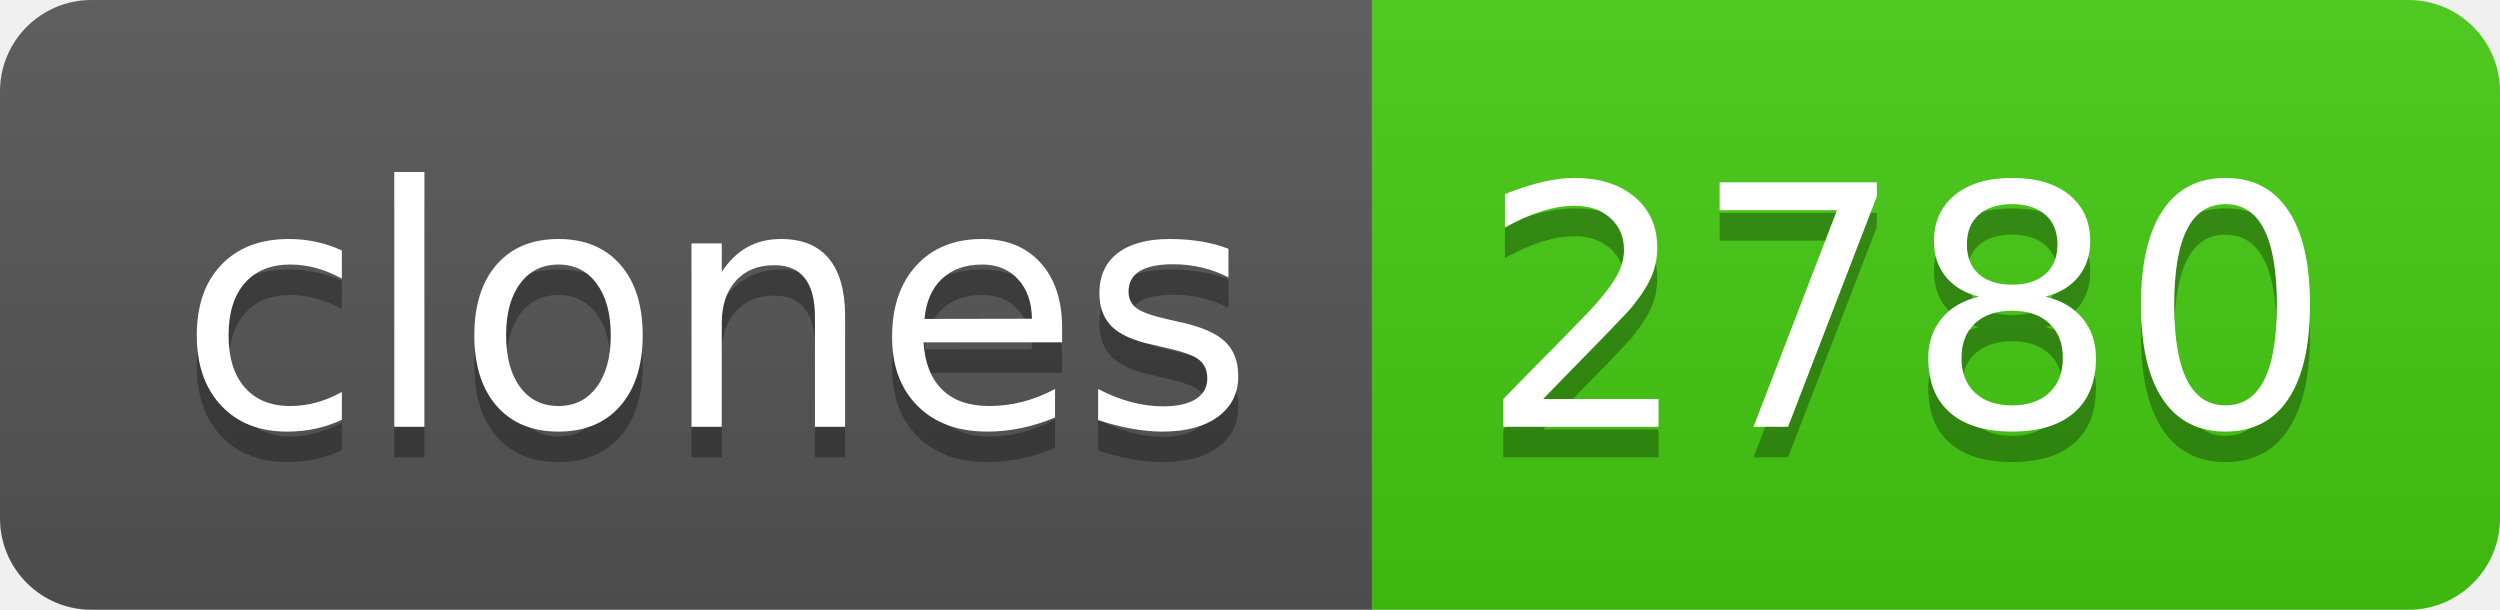
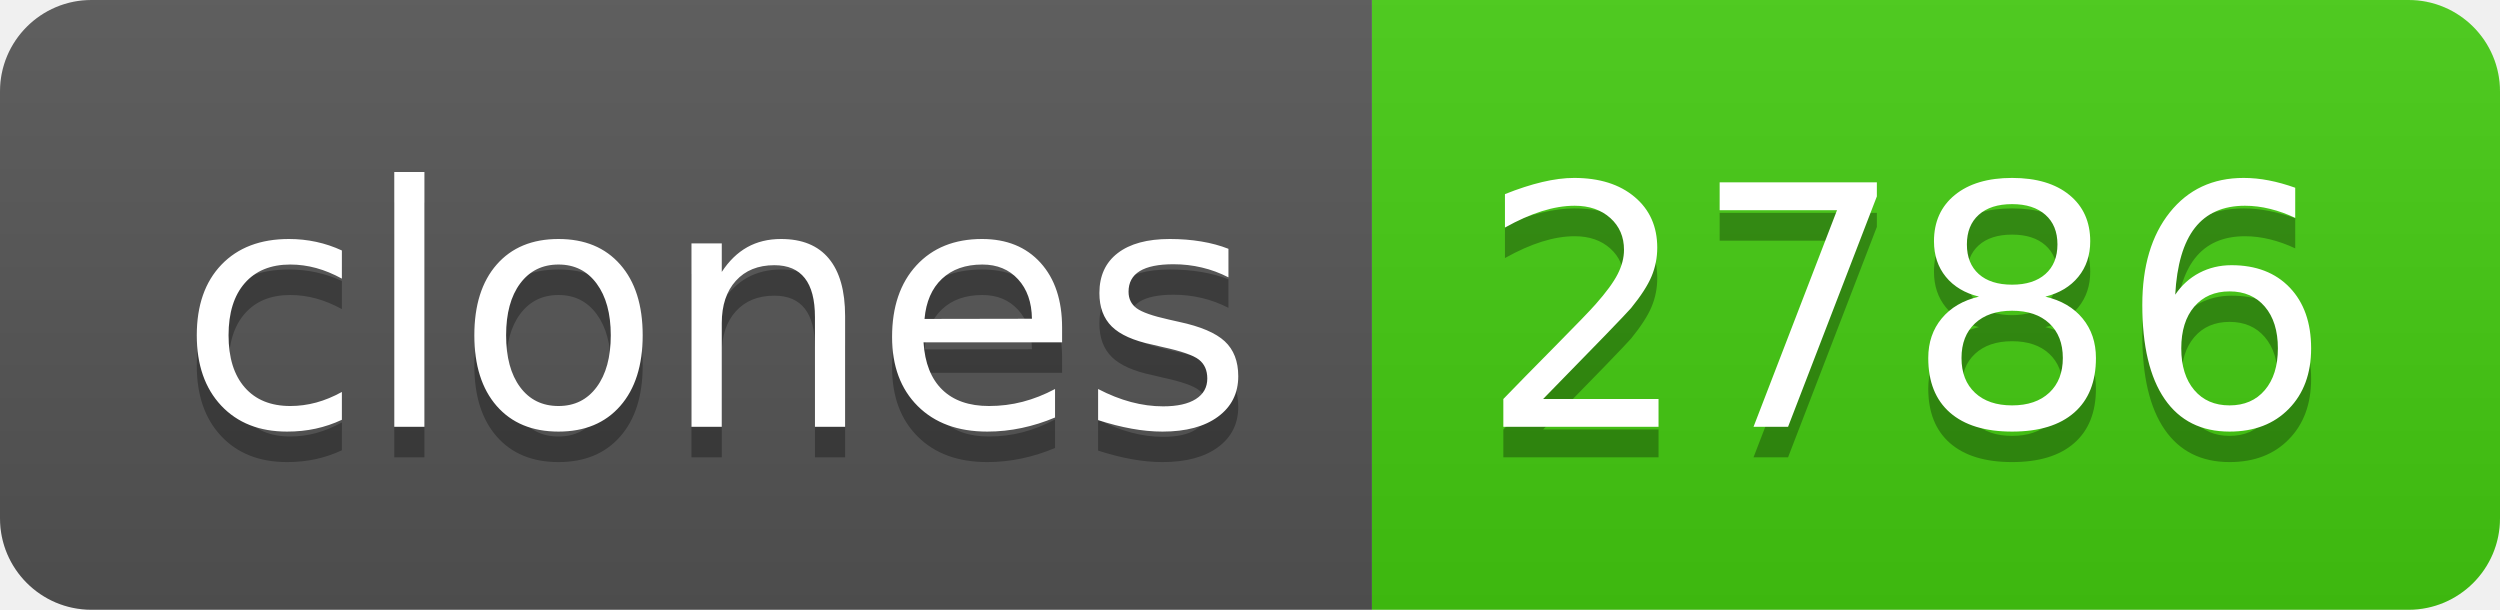
- <svg xmlns="http://www.w3.org/2000/svg" width="82" height="20" role="img" aria-label="clones: 2780">
+ <svg xmlns="http://www.w3.org/2000/svg" width="82" height="20" role="img" aria-label="clones: 2786">
  <linearGradient id="s" x2="0" y2="100%">
    <stop offset="0" stop-color="#bbb" stop-opacity=".1" />
    <stop offset="1" stop-opacity=".1" />
  </linearGradient>
  <clipPath id="r">
    <rect width="82" height="20" rx="3" fill="#fff" />
  </clipPath>
  <g clip-path="url(#r)">
    <rect width="45" height="20" fill="#555" />
    <rect x="45" width="37" height="20" fill="#4c1" />
    <rect width="82" height="20" fill="url(#s)" />
  </g>
  <g fill="#fff" text-anchor="middle" font-family="Verdana,Geneva,DejaVu Sans,sans-serif" text-rendering="geometricPrecision" font-size="110">
    <text aria-hidden="true" x="235" y="150" fill="#010101" fill-opacity=".3" transform="scale(.1)" textLength="350">clones</text>
    <text x="235" y="140" transform="scale(.1)" fill="#fff" textLength="350">clones</text>
-     <text aria-hidden="true" x="625" y="150" fill="#010101" fill-opacity=".3" transform="scale(.1)" textLength="270">2780</text>
-     <text x="625" y="140" transform="scale(.1)" fill="#fff" textLength="270">2780</text>
+     <text aria-hidden="true" x="625" y="150" fill="#010101" fill-opacity=".3" transform="scale(.1)" textLength="270">2786</text>
+     <text x="625" y="140" transform="scale(.1)" fill="#fff" textLength="270">2786</text>
  </g>
</svg>
